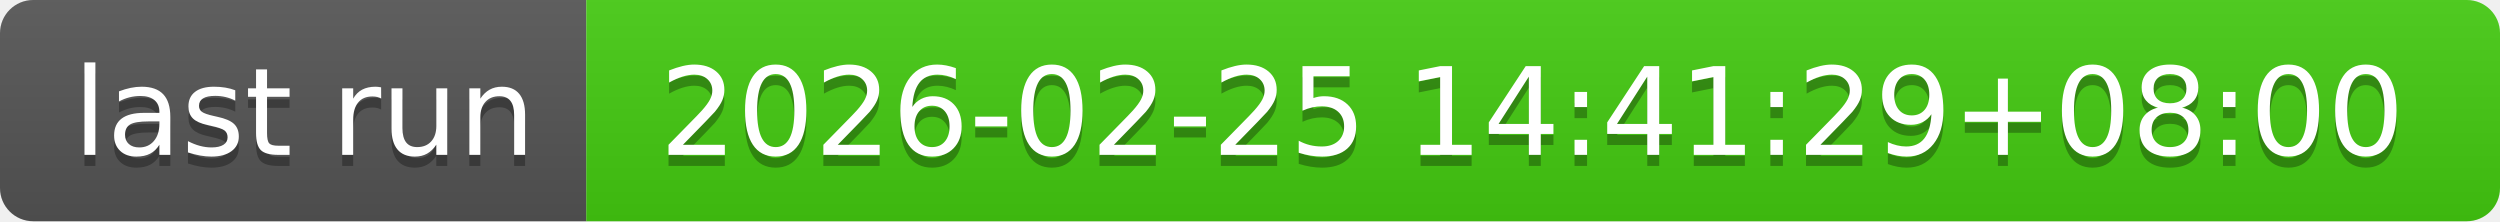
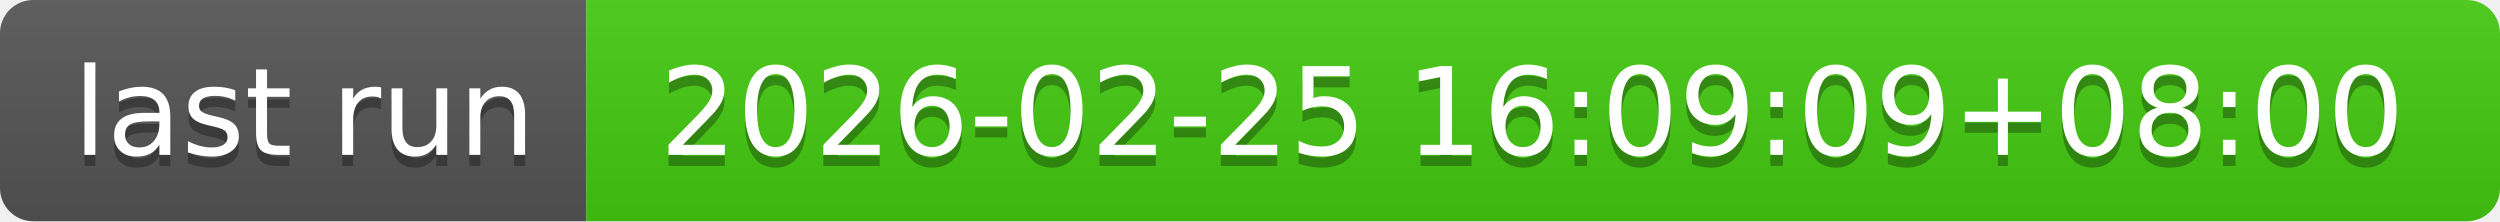
- <svg xmlns="http://www.w3.org/2000/svg" width="226" height="20" role="img" aria-label="last run: 2026-02-25 14:41:29+08:00">
+ <svg xmlns="http://www.w3.org/2000/svg" width="226" height="20" role="img" aria-label="last run: 2026-02-25 16:09:09+08:00">
  <linearGradient id="s" x2="0" y2="100%">
    <stop offset="0" stop-color="#bbb" stop-opacity=".1" />
    <stop offset="1" stop-opacity=".1" />
  </linearGradient>
  <clipPath id="r">
    <rect width="226" height="20" rx="3" fill="#fff" />
  </clipPath>
  <g clip-path="url(#r)">
    <rect width="53" height="20" fill="#555" />
    <rect x="53" width="173" height="20" fill="#4c1" />
    <rect width="226" height="20" fill="url(#s)" />
  </g>
  <g fill="#fff" text-anchor="middle" font-family="Verdana,Geneva,DejaVu Sans,sans-serif" text-rendering="geometricPrecision" font-size="110">
    <text aria-hidden="true" x="275" y="150" fill="#010101" fill-opacity=".3" transform="scale(.1)" textLength="430">last run</text>
    <text x="275" y="140" transform="scale(.1)" fill="#fff" textLength="430">last run</text>
-     <text aria-hidden="true" x="1385" y="150" fill="#010101" fill-opacity=".3" transform="scale(.1)" textLength="1630">2026-02-25 14:41:29+08:00</text>
-     <text x="1385" y="140" transform="scale(.1)" fill="#fff" textLength="1630">2026-02-25 14:41:29+08:00</text>
+     <text aria-hidden="true" x="1385" y="150" fill="#010101" fill-opacity=".3" transform="scale(.1)" textLength="1630">2026-02-25 16:09:09+08:00</text>
+     <text x="1385" y="140" transform="scale(.1)" fill="#fff" textLength="1630">2026-02-25 16:09:09+08:00</text>
  </g>
</svg>
